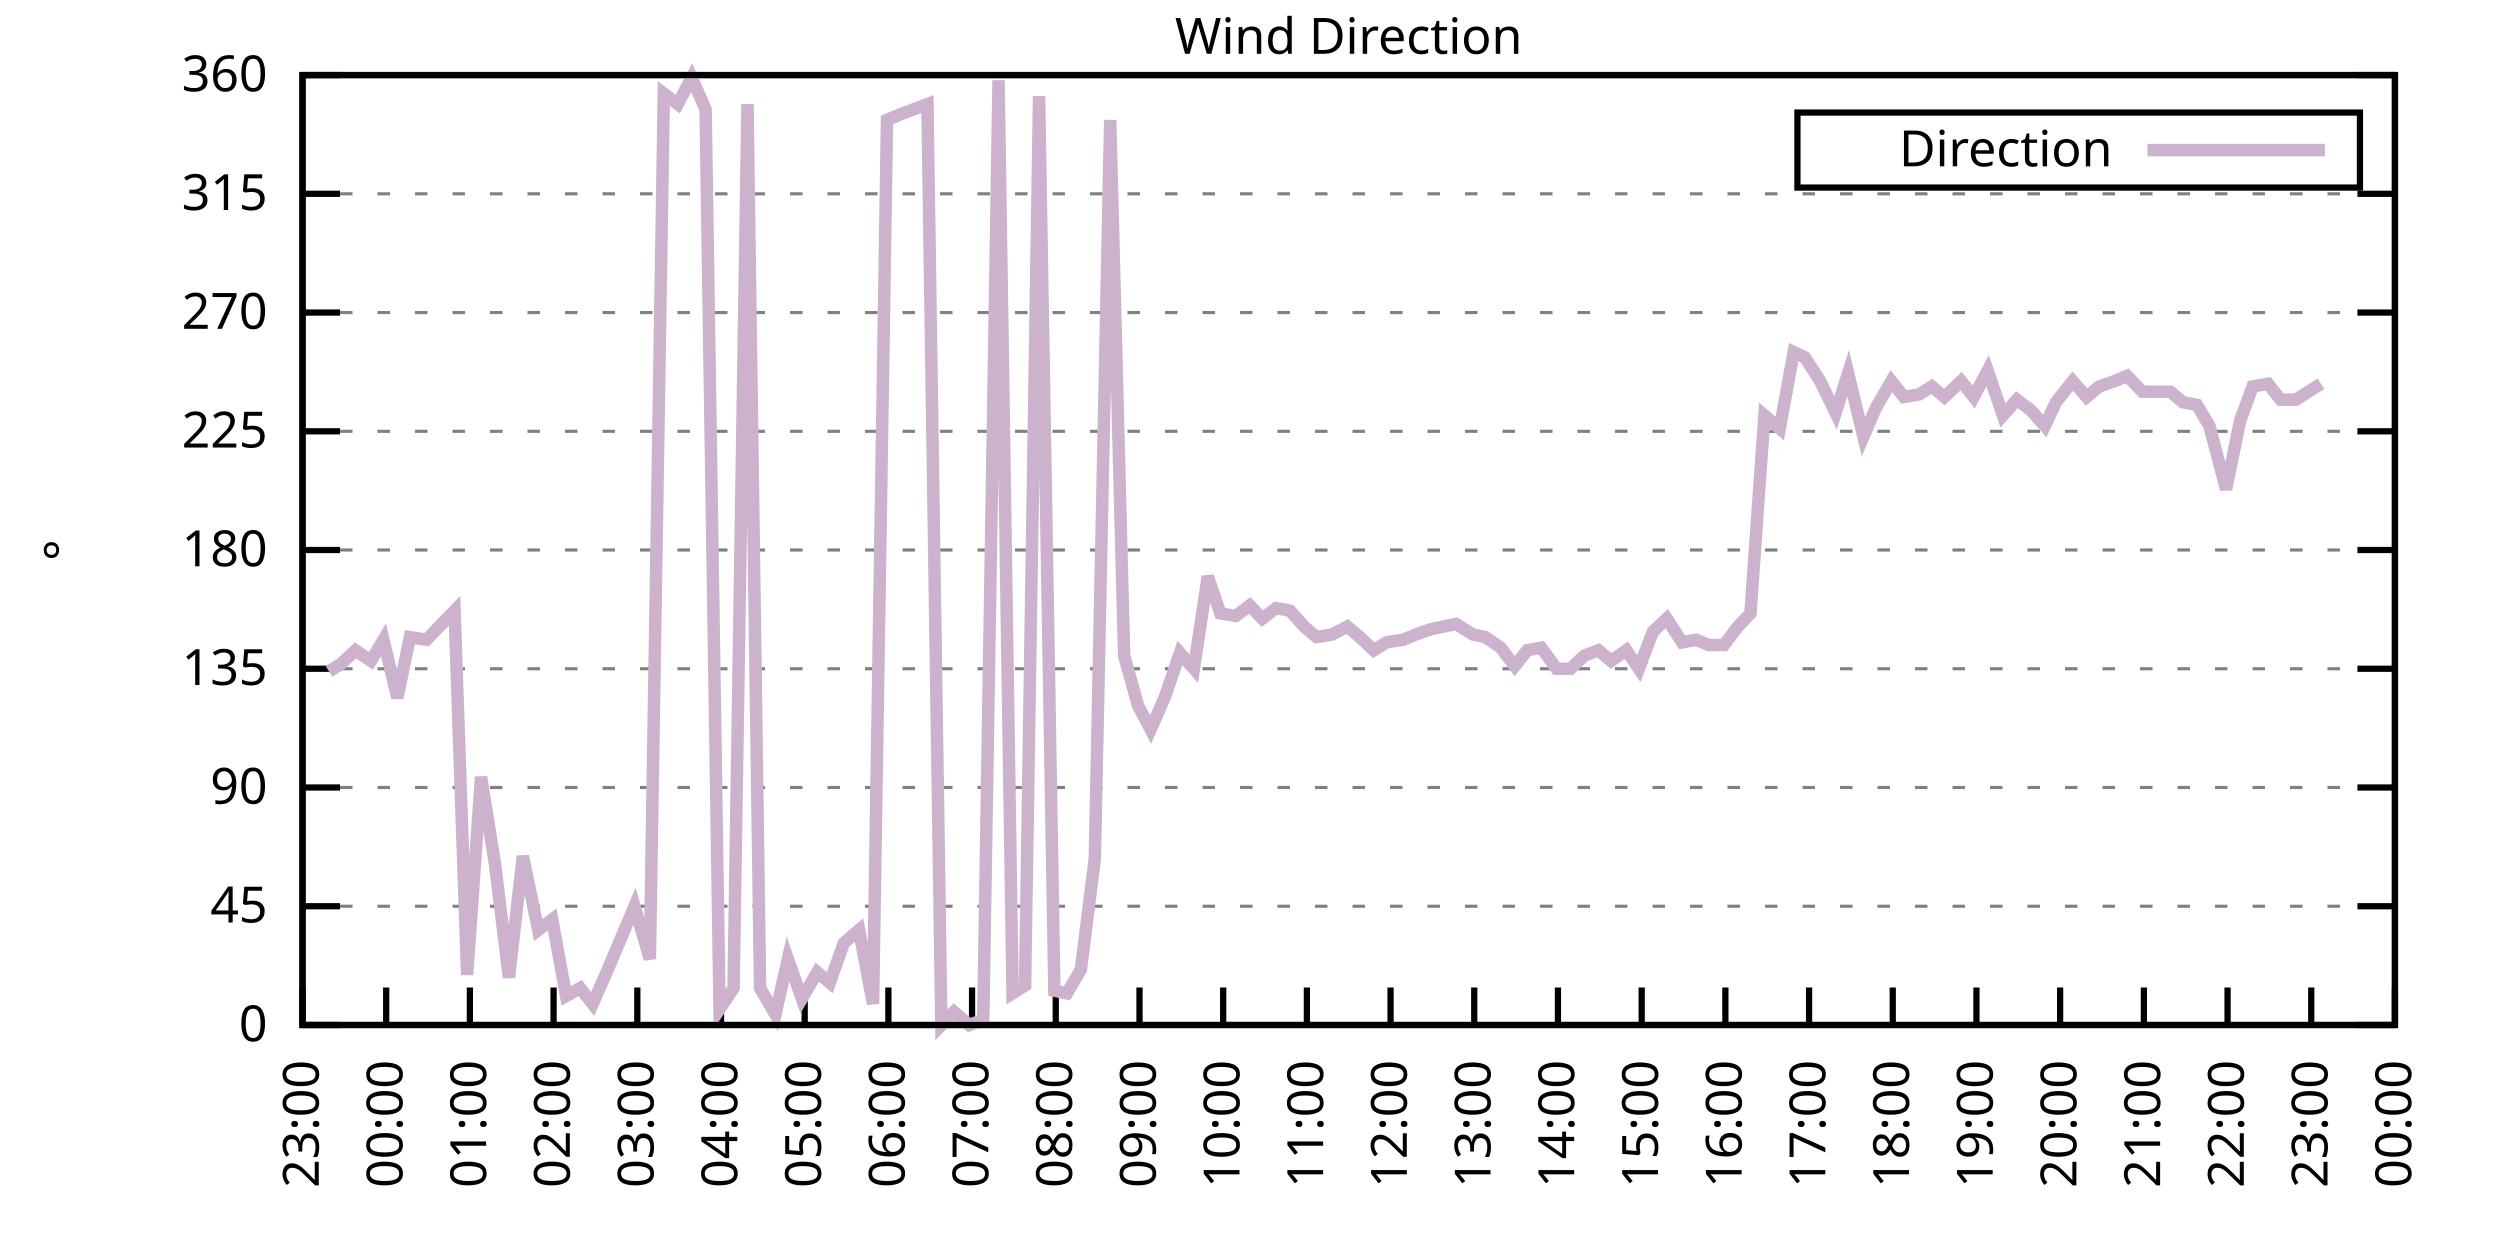
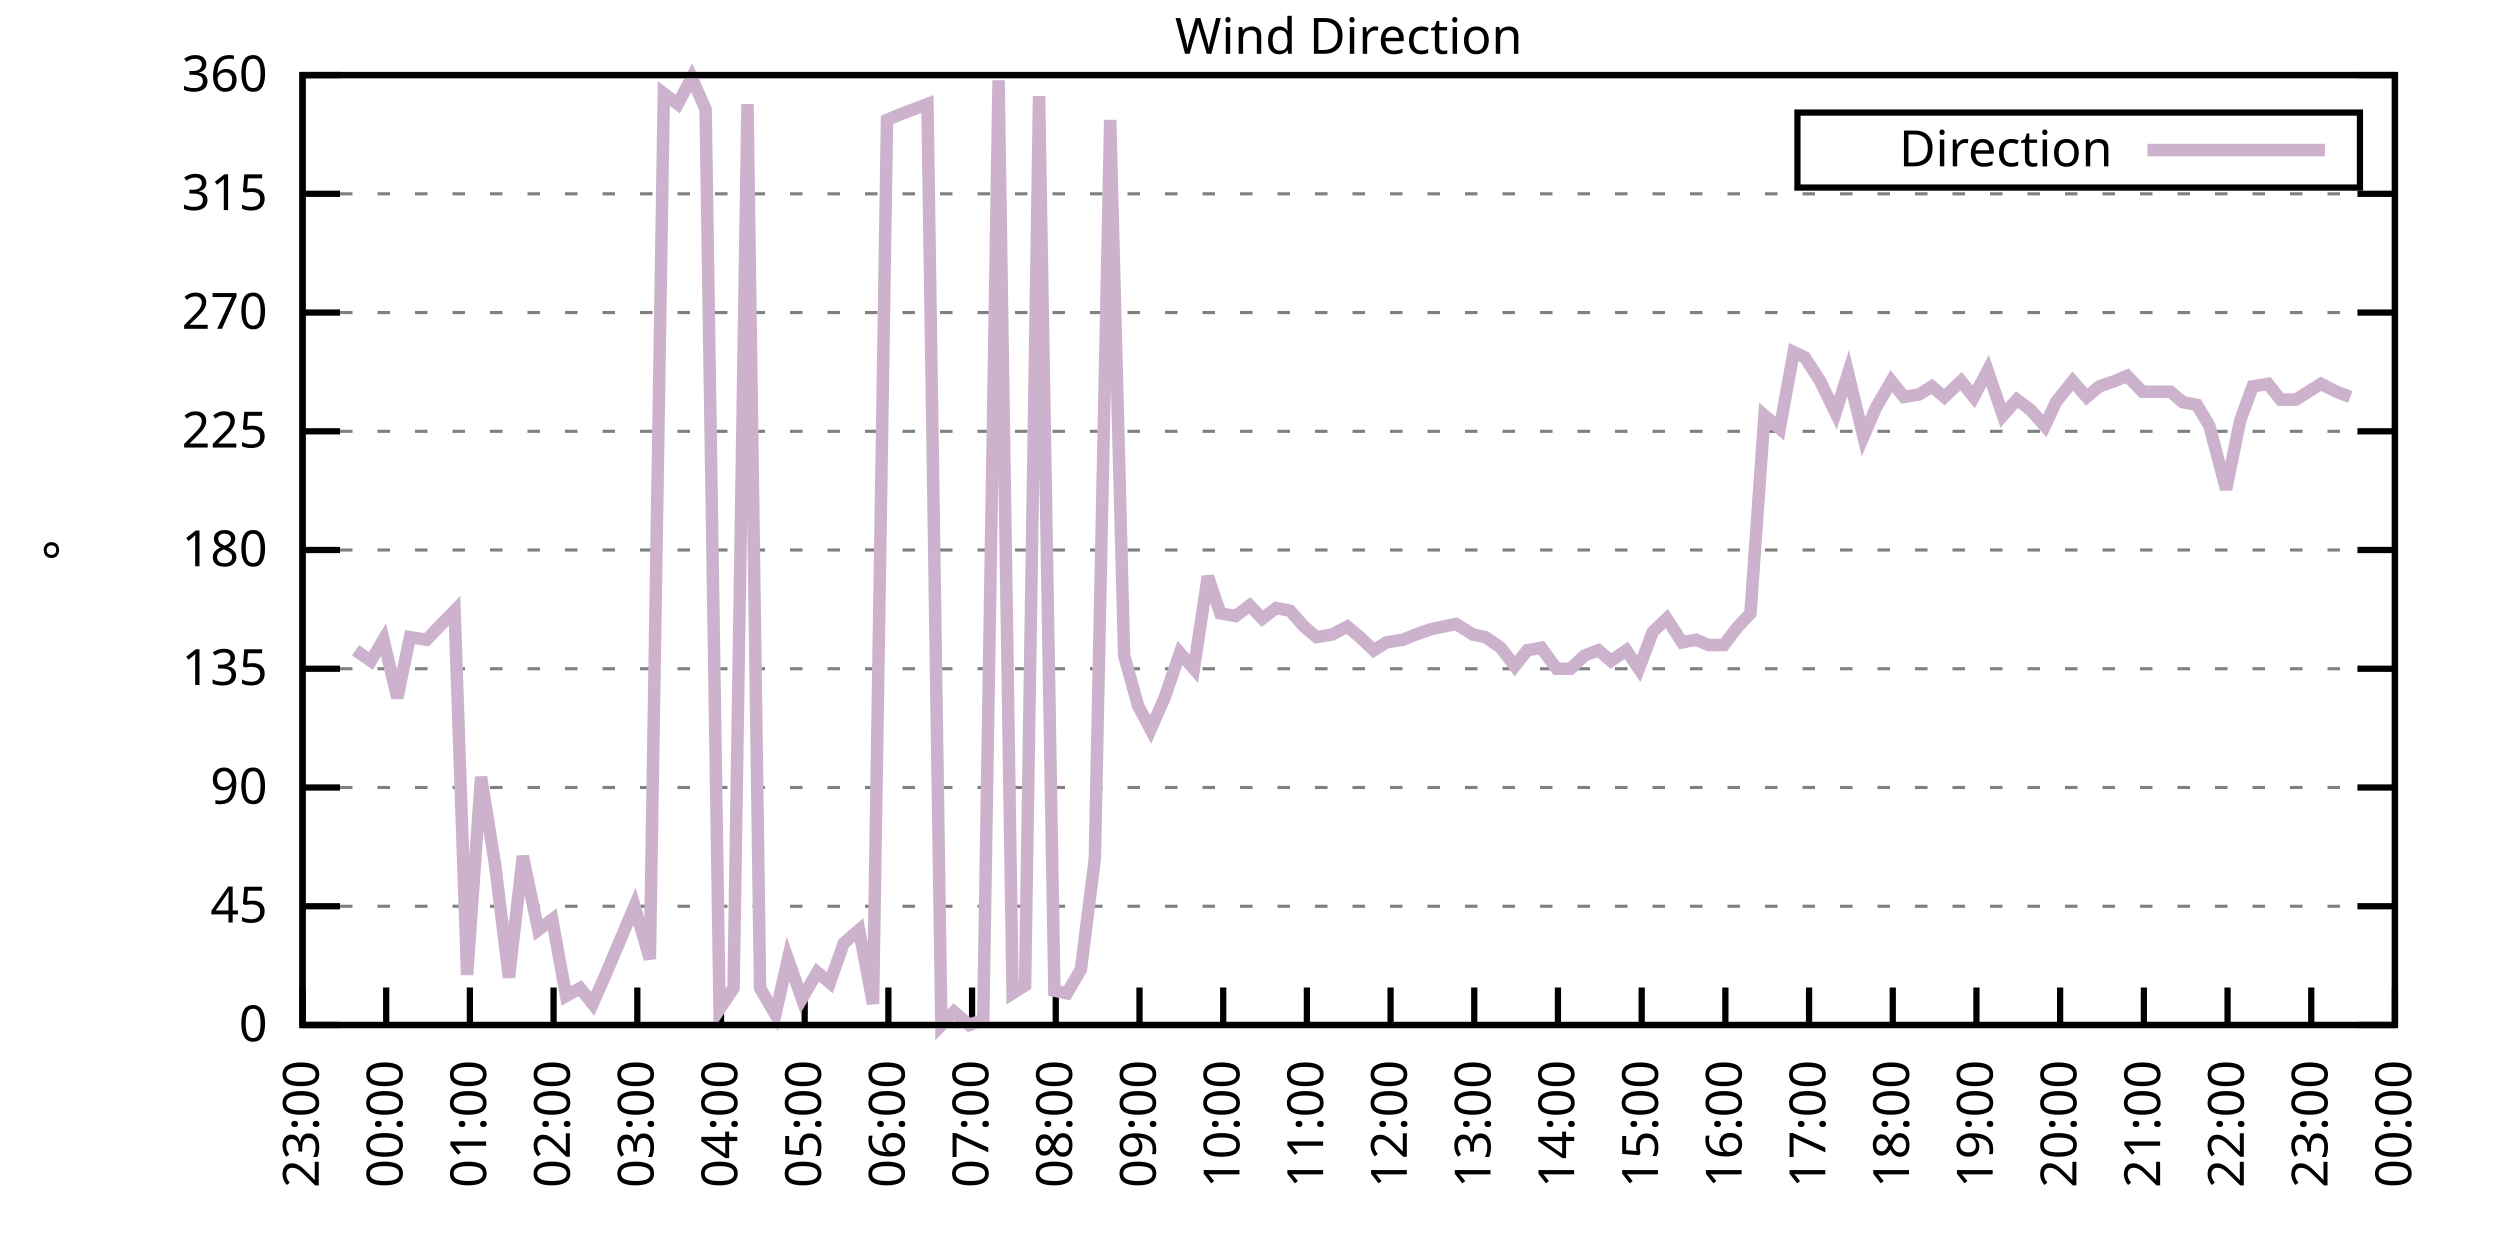
<svg xmlns="http://www.w3.org/2000/svg" xmlns:xlink="http://www.w3.org/1999/xlink" width="400" height="200" viewBox="0 0 400 200">
  <g id="gnuplot_canvas">
    <rect x="0" y="0" width="400" height="200" fill="none" />
    <defs>
      <circle id="gpDot" r="0.5" stroke-width="0.5" stroke="currentColor" />
      <path id="gpPt0" stroke-width="0.333" stroke="currentColor" d="M-1,0 h2 M0,-1 v2" />
      <path id="gpPt1" stroke-width="0.333" stroke="currentColor" d="M-1,-1 L1,1 M1,-1 L-1,1" />
      <path id="gpPt2" stroke-width="0.333" stroke="currentColor" d="M-1,0 L1,0 M0,-1 L0,1 M-1,-1 L1,1 M-1,1 L1,-1" />
      <rect id="gpPt3" stroke-width="0.333" stroke="currentColor" x="-1" y="-1" width="2" height="2" />
      <rect id="gpPt4" stroke-width="0.333" stroke="currentColor" fill="currentColor" x="-1" y="-1" width="2" height="2" />
      <circle id="gpPt5" stroke-width="0.333" stroke="currentColor" cx="0" cy="0" r="1" />
      <use xlink:href="#gpPt5" id="gpPt6" fill="currentColor" stroke="none" />
      <path id="gpPt7" stroke-width="0.333" stroke="currentColor" d="M0,-1.33 L-1.33,0.67 L1.33,0.67 z" />
      <use xlink:href="#gpPt7" id="gpPt8" fill="currentColor" stroke="none" />
      <use xlink:href="#gpPt7" id="gpPt9" stroke="currentColor" transform="rotate(180)" />
      <use xlink:href="#gpPt9" id="gpPt10" fill="currentColor" stroke="none" />
      <use xlink:href="#gpPt3" id="gpPt11" stroke="currentColor" transform="rotate(45)" />
      <use xlink:href="#gpPt11" id="gpPt12" fill="currentColor" stroke="none" />
      <path id="gpPt13" stroke-width="0.333" stroke="currentColor" d="M0,1.330 L1.265,0.411 L0.782,-1.067 L-0.782,-1.076 L-1.265,0.411 z" />
      <use xlink:href="#gpPt13" id="gpPt14" fill="currentColor" stroke="none" />
      <filter id="textbox" filterUnits="objectBoundingBox" x="0" y="0" height="1" width="1">
        <feFlood flood-color="white" flood-opacity="1" result="bgnd" />
        <feComposite in="SourceGraphic" in2="bgnd" operator="atop" />
      </filter>
      <filter id="greybox" filterUnits="objectBoundingBox" x="0" y="0" height="1" width="1">
        <feFlood flood-color="lightgrey" flood-opacity="1" result="grey" />
        <feComposite in="SourceGraphic" in2="grey" operator="atop" />
      </filter>
    </defs>
    <g fill="none" color="white" stroke="currentColor" stroke-width="1.00" stroke-linecap="butt" stroke-linejoin="miter">
</g>
    <g fill="none" color="black" stroke="currentColor" stroke-width="1.00" stroke-linecap="butt" stroke-linejoin="miter">
      <g stroke="none" shape-rendering="crispEdges">
        <polygon fill="rgb(255, 255, 255)" points="48.40,164.00 383.18,164.00 383.18,12.02 48.40,12.02 " />
      </g>
    </g>
    <g fill="none" color="black" stroke="currentColor" stroke-width="1.00" stroke-linecap="butt" stroke-linejoin="miter">
</g>
    <g fill="none" color="black" stroke="black" stroke-width="0.50" stroke-linecap="butt" stroke-linejoin="miter">
</g>
    <g fill="none" color="gray" stroke="currentColor" stroke-width="0.50" stroke-linecap="butt" stroke-linejoin="miter">
      <path stroke="gray" stroke-dasharray="2,4" class="gridline" d="M48.40,164.00 L383.19,164.00  " />
    </g>
    <g fill="none" color="gray" stroke="gray" stroke-width="1.00" stroke-linecap="butt" stroke-linejoin="miter">
</g>
    <g fill="none" color="black" stroke="currentColor" stroke-width="1.00" stroke-linecap="butt" stroke-linejoin="miter">
      <path stroke="black" d="M48.40,164.00 L54.40,164.00 M383.19,164.00 L377.19,164.00  " />
      <g transform="translate(42.80,166.60)" stroke="none" fill="black" font-family="Sans" font-size="8.00" text-anchor="end">
        <text>
          <tspan font-family="Sans"> 0</tspan>
        </text>
      </g>
    </g>
    <g fill="none" color="black" stroke="currentColor" stroke-width="1.00" stroke-linecap="butt" stroke-linejoin="miter">
</g>
    <g fill="none" color="black" stroke="black" stroke-width="0.50" stroke-linecap="butt" stroke-linejoin="miter">
</g>
    <g fill="none" color="gray" stroke="currentColor" stroke-width="0.50" stroke-linecap="butt" stroke-linejoin="miter">
      <path stroke="gray" stroke-dasharray="2,4" class="gridline" d="M48.40,145.00 L383.19,145.00  " />
    </g>
    <g fill="none" color="gray" stroke="gray" stroke-width="1.00" stroke-linecap="butt" stroke-linejoin="miter">
</g>
    <g fill="none" color="black" stroke="currentColor" stroke-width="1.00" stroke-linecap="butt" stroke-linejoin="miter">
      <path stroke="black" d="M48.40,145.00 L54.40,145.00 M383.19,145.00 L377.19,145.00  " />
      <g transform="translate(42.80,147.60)" stroke="none" fill="black" font-family="Sans" font-size="8.00" text-anchor="end">
        <text>
          <tspan font-family="Sans"> 45</tspan>
        </text>
      </g>
    </g>
    <g fill="none" color="black" stroke="currentColor" stroke-width="1.00" stroke-linecap="butt" stroke-linejoin="miter">
</g>
    <g fill="none" color="black" stroke="black" stroke-width="0.50" stroke-linecap="butt" stroke-linejoin="miter">
</g>
    <g fill="none" color="gray" stroke="currentColor" stroke-width="0.50" stroke-linecap="butt" stroke-linejoin="miter">
      <path stroke="gray" stroke-dasharray="2,4" class="gridline" d="M48.40,126.00 L383.19,126.00  " />
    </g>
    <g fill="none" color="gray" stroke="gray" stroke-width="1.00" stroke-linecap="butt" stroke-linejoin="miter">
</g>
    <g fill="none" color="black" stroke="currentColor" stroke-width="1.00" stroke-linecap="butt" stroke-linejoin="miter">
      <path stroke="black" d="M48.40,126.00 L54.40,126.00 M383.19,126.00 L377.19,126.00  " />
      <g transform="translate(42.80,128.60)" stroke="none" fill="black" font-family="Sans" font-size="8.00" text-anchor="end">
        <text>
          <tspan font-family="Sans"> 90</tspan>
        </text>
      </g>
    </g>
    <g fill="none" color="black" stroke="currentColor" stroke-width="1.00" stroke-linecap="butt" stroke-linejoin="miter">
</g>
    <g fill="none" color="black" stroke="black" stroke-width="0.50" stroke-linecap="butt" stroke-linejoin="miter">
</g>
    <g fill="none" color="gray" stroke="currentColor" stroke-width="0.50" stroke-linecap="butt" stroke-linejoin="miter">
      <path stroke="gray" stroke-dasharray="2,4" class="gridline" d="M48.40,107.00 L383.19,107.00  " />
    </g>
    <g fill="none" color="gray" stroke="gray" stroke-width="1.00" stroke-linecap="butt" stroke-linejoin="miter">
</g>
    <g fill="none" color="black" stroke="currentColor" stroke-width="1.00" stroke-linecap="butt" stroke-linejoin="miter">
      <path stroke="black" d="M48.40,107.00 L54.40,107.00 M383.19,107.00 L377.19,107.00  " />
      <g transform="translate(42.80,109.60)" stroke="none" fill="black" font-family="Sans" font-size="8.00" text-anchor="end">
        <text>
          <tspan font-family="Sans"> 135</tspan>
        </text>
      </g>
    </g>
    <g fill="none" color="black" stroke="currentColor" stroke-width="1.00" stroke-linecap="butt" stroke-linejoin="miter">
</g>
    <g fill="none" color="black" stroke="black" stroke-width="0.50" stroke-linecap="butt" stroke-linejoin="miter">
</g>
    <g fill="none" color="gray" stroke="currentColor" stroke-width="0.50" stroke-linecap="butt" stroke-linejoin="miter">
      <path stroke="gray" stroke-dasharray="2,4" class="gridline" d="M48.40,88.00 L383.19,88.00  " />
    </g>
    <g fill="none" color="gray" stroke="gray" stroke-width="1.00" stroke-linecap="butt" stroke-linejoin="miter">
</g>
    <g fill="none" color="black" stroke="currentColor" stroke-width="1.00" stroke-linecap="butt" stroke-linejoin="miter">
      <path stroke="black" d="M48.40,88.00 L54.40,88.00 M383.19,88.00 L377.19,88.00  " />
      <g transform="translate(42.80,90.60)" stroke="none" fill="black" font-family="Sans" font-size="8.00" text-anchor="end">
        <text>
          <tspan font-family="Sans"> 180</tspan>
        </text>
      </g>
    </g>
    <g fill="none" color="black" stroke="currentColor" stroke-width="1.00" stroke-linecap="butt" stroke-linejoin="miter">
</g>
    <g fill="none" color="black" stroke="black" stroke-width="0.50" stroke-linecap="butt" stroke-linejoin="miter">
</g>
    <g fill="none" color="gray" stroke="currentColor" stroke-width="0.50" stroke-linecap="butt" stroke-linejoin="miter">
      <path stroke="gray" stroke-dasharray="2,4" class="gridline" d="M48.40,69.01 L383.19,69.01  " />
    </g>
    <g fill="none" color="gray" stroke="gray" stroke-width="1.00" stroke-linecap="butt" stroke-linejoin="miter">
</g>
    <g fill="none" color="black" stroke="currentColor" stroke-width="1.00" stroke-linecap="butt" stroke-linejoin="miter">
      <path stroke="black" d="M48.40,69.01 L54.40,69.01 M383.19,69.01 L377.19,69.01  " />
      <g transform="translate(42.80,71.61)" stroke="none" fill="black" font-family="Sans" font-size="8.00" text-anchor="end">
        <text>
          <tspan font-family="Sans"> 225</tspan>
        </text>
      </g>
    </g>
    <g fill="none" color="black" stroke="currentColor" stroke-width="1.00" stroke-linecap="butt" stroke-linejoin="miter">
</g>
    <g fill="none" color="black" stroke="black" stroke-width="0.50" stroke-linecap="butt" stroke-linejoin="miter">
</g>
    <g fill="none" color="gray" stroke="currentColor" stroke-width="0.50" stroke-linecap="butt" stroke-linejoin="miter">
      <path stroke="gray" stroke-dasharray="2,4" class="gridline" d="M48.40,50.01 L383.19,50.01  " />
    </g>
    <g fill="none" color="gray" stroke="gray" stroke-width="1.00" stroke-linecap="butt" stroke-linejoin="miter">
</g>
    <g fill="none" color="black" stroke="currentColor" stroke-width="1.00" stroke-linecap="butt" stroke-linejoin="miter">
      <path stroke="black" d="M48.40,50.01 L54.40,50.01 M383.19,50.01 L377.19,50.01  " />
      <g transform="translate(42.80,52.61)" stroke="none" fill="black" font-family="Sans" font-size="8.00" text-anchor="end">
        <text>
          <tspan font-family="Sans"> 270</tspan>
        </text>
      </g>
    </g>
    <g fill="none" color="black" stroke="currentColor" stroke-width="1.00" stroke-linecap="butt" stroke-linejoin="miter">
</g>
    <g fill="none" color="black" stroke="black" stroke-width="0.50" stroke-linecap="butt" stroke-linejoin="miter">
</g>
    <g fill="none" color="gray" stroke="currentColor" stroke-width="0.50" stroke-linecap="butt" stroke-linejoin="miter">
      <path stroke="gray" stroke-dasharray="2,4" class="gridline" d="M48.40,31.01 L383.19,31.01  " />
    </g>
    <g fill="none" color="gray" stroke="gray" stroke-width="1.00" stroke-linecap="butt" stroke-linejoin="miter">
</g>
    <g fill="none" color="black" stroke="currentColor" stroke-width="1.00" stroke-linecap="butt" stroke-linejoin="miter">
      <path stroke="black" d="M48.40,31.01 L54.40,31.01 M383.19,31.01 L377.19,31.01  " />
      <g transform="translate(42.80,33.61)" stroke="none" fill="black" font-family="Sans" font-size="8.00" text-anchor="end">
        <text>
          <tspan font-family="Sans"> 315</tspan>
        </text>
      </g>
    </g>
    <g fill="none" color="black" stroke="currentColor" stroke-width="1.00" stroke-linecap="butt" stroke-linejoin="miter">
</g>
    <g fill="none" color="black" stroke="black" stroke-width="0.50" stroke-linecap="butt" stroke-linejoin="miter">
</g>
    <g fill="none" color="gray" stroke="currentColor" stroke-width="0.50" stroke-linecap="butt" stroke-linejoin="miter">
      <path stroke="gray" stroke-dasharray="2,4" class="gridline" d="M48.40,12.01 L383.19,12.01  " />
    </g>
    <g fill="none" color="gray" stroke="gray" stroke-width="1.00" stroke-linecap="butt" stroke-linejoin="miter">
</g>
    <g fill="none" color="black" stroke="currentColor" stroke-width="1.00" stroke-linecap="butt" stroke-linejoin="miter">
      <path stroke="black" d="M48.40,12.01 L54.40,12.01 M383.19,12.01 L377.19,12.01  " />
      <g transform="translate(42.80,14.61)" stroke="none" fill="black" font-family="Sans" font-size="8.00" text-anchor="end">
        <text>
          <tspan font-family="Sans"> 360</tspan>
        </text>
      </g>
    </g>
    <g fill="none" color="black" stroke="currentColor" stroke-width="1.00" stroke-linecap="butt" stroke-linejoin="miter">
      <path stroke="black" d="M48.40,164.00 L48.40,158.00  " />
      <g transform="translate(51.00,169.60) rotate(270.00)" stroke="none" fill="black" font-family="Sans" font-size="8.00" text-anchor="end">
        <text>
          <tspan font-family="Sans">23:00</tspan>
        </text>
      </g>
    </g>
    <g fill="none" color="black" stroke="currentColor" stroke-width="1.00" stroke-linecap="butt" stroke-linejoin="miter">
      <path stroke="black" d="M61.79,164.00 L61.79,158.00  " />
      <g transform="translate(64.39,169.60) rotate(270.00)" stroke="none" fill="black" font-family="Sans" font-size="8.00" text-anchor="end">
        <text>
          <tspan font-family="Sans">00:00</tspan>
        </text>
      </g>
    </g>
    <g fill="none" color="black" stroke="currentColor" stroke-width="1.00" stroke-linecap="butt" stroke-linejoin="miter">
      <path stroke="black" d="M75.18,164.00 L75.18,158.00  " />
      <g transform="translate(77.78,169.60) rotate(270.00)" stroke="none" fill="black" font-family="Sans" font-size="8.00" text-anchor="end">
        <text>
          <tspan font-family="Sans">01:00</tspan>
        </text>
      </g>
    </g>
    <g fill="none" color="black" stroke="currentColor" stroke-width="1.00" stroke-linecap="butt" stroke-linejoin="miter">
      <path stroke="black" d="M88.57,164.00 L88.57,158.00  " />
      <g transform="translate(91.17,169.60) rotate(270.00)" stroke="none" fill="black" font-family="Sans" font-size="8.00" text-anchor="end">
        <text>
          <tspan font-family="Sans">02:00</tspan>
        </text>
      </g>
    </g>
    <g fill="none" color="black" stroke="currentColor" stroke-width="1.00" stroke-linecap="butt" stroke-linejoin="miter">
      <path stroke="black" d="M101.97,164.00 L101.97,158.00  " />
      <g transform="translate(104.57,169.60) rotate(270.00)" stroke="none" fill="black" font-family="Sans" font-size="8.00" text-anchor="end">
        <text>
          <tspan font-family="Sans">03:00</tspan>
        </text>
      </g>
    </g>
    <g fill="none" color="black" stroke="currentColor" stroke-width="1.00" stroke-linecap="butt" stroke-linejoin="miter">
      <path stroke="black" d="M115.36,164.00 L115.36,158.00  " />
      <g transform="translate(117.96,169.60) rotate(270.00)" stroke="none" fill="black" font-family="Sans" font-size="8.00" text-anchor="end">
        <text>
          <tspan font-family="Sans">04:00</tspan>
        </text>
      </g>
    </g>
    <g fill="none" color="black" stroke="currentColor" stroke-width="1.00" stroke-linecap="butt" stroke-linejoin="miter">
      <path stroke="black" d="M128.75,164.00 L128.75,158.00  " />
      <g transform="translate(131.35,169.60) rotate(270.00)" stroke="none" fill="black" font-family="Sans" font-size="8.00" text-anchor="end">
        <text>
          <tspan font-family="Sans">05:00</tspan>
        </text>
      </g>
    </g>
    <g fill="none" color="black" stroke="currentColor" stroke-width="1.00" stroke-linecap="butt" stroke-linejoin="miter">
      <path stroke="black" d="M142.14,164.00 L142.14,158.00  " />
      <g transform="translate(144.74,169.60) rotate(270.00)" stroke="none" fill="black" font-family="Sans" font-size="8.00" text-anchor="end">
        <text>
          <tspan font-family="Sans">06:00</tspan>
        </text>
      </g>
    </g>
    <g fill="none" color="black" stroke="currentColor" stroke-width="1.00" stroke-linecap="butt" stroke-linejoin="miter">
      <path stroke="black" d="M155.53,164.00 L155.53,158.00  " />
      <g transform="translate(158.13,169.60) rotate(270.00)" stroke="none" fill="black" font-family="Sans" font-size="8.00" text-anchor="end">
        <text>
          <tspan font-family="Sans">07:00</tspan>
        </text>
      </g>
    </g>
    <g fill="none" color="black" stroke="currentColor" stroke-width="1.00" stroke-linecap="butt" stroke-linejoin="miter">
      <path stroke="black" d="M168.92,164.00 L168.92,158.00  " />
      <g transform="translate(171.52,169.60) rotate(270.00)" stroke="none" fill="black" font-family="Sans" font-size="8.00" text-anchor="end">
        <text>
          <tspan font-family="Sans">08:00</tspan>
        </text>
      </g>
    </g>
    <g fill="none" color="black" stroke="currentColor" stroke-width="1.00" stroke-linecap="butt" stroke-linejoin="miter">
      <path stroke="black" d="M182.32,164.00 L182.32,158.00  " />
      <g transform="translate(184.92,169.60) rotate(270.00)" stroke="none" fill="black" font-family="Sans" font-size="8.00" text-anchor="end">
        <text>
          <tspan font-family="Sans">09:00</tspan>
        </text>
      </g>
    </g>
    <g fill="none" color="black" stroke="currentColor" stroke-width="1.00" stroke-linecap="butt" stroke-linejoin="miter">
      <path stroke="black" d="M195.71,164.00 L195.71,158.00  " />
      <g transform="translate(198.31,169.60) rotate(270.00)" stroke="none" fill="black" font-family="Sans" font-size="8.00" text-anchor="end">
        <text>
          <tspan font-family="Sans">10:00</tspan>
        </text>
      </g>
    </g>
    <g fill="none" color="black" stroke="currentColor" stroke-width="1.00" stroke-linecap="butt" stroke-linejoin="miter">
      <path stroke="black" d="M209.10,164.00 L209.10,158.00  " />
      <g transform="translate(211.70,169.60) rotate(270.00)" stroke="none" fill="black" font-family="Sans" font-size="8.00" text-anchor="end">
        <text>
          <tspan font-family="Sans">11:00</tspan>
        </text>
      </g>
    </g>
    <g fill="none" color="black" stroke="currentColor" stroke-width="1.00" stroke-linecap="butt" stroke-linejoin="miter">
      <path stroke="black" d="M222.49,164.00 L222.49,158.00  " />
      <g transform="translate(225.09,169.60) rotate(270.00)" stroke="none" fill="black" font-family="Sans" font-size="8.00" text-anchor="end">
        <text>
          <tspan font-family="Sans">12:00</tspan>
        </text>
      </g>
    </g>
    <g fill="none" color="black" stroke="currentColor" stroke-width="1.00" stroke-linecap="butt" stroke-linejoin="miter">
      <path stroke="black" d="M235.88,164.00 L235.88,158.00  " />
      <g transform="translate(238.48,169.60) rotate(270.00)" stroke="none" fill="black" font-family="Sans" font-size="8.00" text-anchor="end">
        <text>
          <tspan font-family="Sans">13:00</tspan>
        </text>
      </g>
    </g>
    <g fill="none" color="black" stroke="currentColor" stroke-width="1.00" stroke-linecap="butt" stroke-linejoin="miter">
      <path stroke="black" d="M249.27,164.00 L249.27,158.00  " />
      <g transform="translate(251.87,169.60) rotate(270.00)" stroke="none" fill="black" font-family="Sans" font-size="8.00" text-anchor="end">
        <text>
          <tspan font-family="Sans">14:00</tspan>
        </text>
      </g>
    </g>
    <g fill="none" color="black" stroke="currentColor" stroke-width="1.00" stroke-linecap="butt" stroke-linejoin="miter">
      <path stroke="black" d="M262.67,164.00 L262.67,158.00  " />
      <g transform="translate(265.27,169.60) rotate(270.00)" stroke="none" fill="black" font-family="Sans" font-size="8.00" text-anchor="end">
        <text>
          <tspan font-family="Sans">15:00</tspan>
        </text>
      </g>
    </g>
    <g fill="none" color="black" stroke="currentColor" stroke-width="1.00" stroke-linecap="butt" stroke-linejoin="miter">
      <path stroke="black" d="M276.06,164.00 L276.06,158.00  " />
      <g transform="translate(278.66,169.60) rotate(270.00)" stroke="none" fill="black" font-family="Sans" font-size="8.00" text-anchor="end">
        <text>
          <tspan font-family="Sans">16:00</tspan>
        </text>
      </g>
    </g>
    <g fill="none" color="black" stroke="currentColor" stroke-width="1.00" stroke-linecap="butt" stroke-linejoin="miter">
      <path stroke="black" d="M289.45,164.00 L289.45,158.00  " />
      <g transform="translate(292.05,169.60) rotate(270.00)" stroke="none" fill="black" font-family="Sans" font-size="8.00" text-anchor="end">
        <text>
          <tspan font-family="Sans">17:00</tspan>
        </text>
      </g>
    </g>
    <g fill="none" color="black" stroke="currentColor" stroke-width="1.00" stroke-linecap="butt" stroke-linejoin="miter">
      <path stroke="black" d="M302.84,164.00 L302.84,158.00  " />
      <g transform="translate(305.44,169.60) rotate(270.00)" stroke="none" fill="black" font-family="Sans" font-size="8.00" text-anchor="end">
        <text>
          <tspan font-family="Sans">18:00</tspan>
        </text>
      </g>
    </g>
    <g fill="none" color="black" stroke="currentColor" stroke-width="1.00" stroke-linecap="butt" stroke-linejoin="miter">
      <path stroke="black" d="M316.23,164.00 L316.23,158.00  " />
      <g transform="translate(318.83,169.60) rotate(270.00)" stroke="none" fill="black" font-family="Sans" font-size="8.00" text-anchor="end">
        <text>
          <tspan font-family="Sans">19:00</tspan>
        </text>
      </g>
    </g>
    <g fill="none" color="black" stroke="currentColor" stroke-width="1.00" stroke-linecap="butt" stroke-linejoin="miter">
      <path stroke="black" d="M329.62,164.00 L329.62,158.00  " />
      <g transform="translate(332.22,169.60) rotate(270.00)" stroke="none" fill="black" font-family="Sans" font-size="8.00" text-anchor="end">
        <text>
          <tspan font-family="Sans">20:00</tspan>
        </text>
      </g>
    </g>
    <g fill="none" color="black" stroke="currentColor" stroke-width="1.00" stroke-linecap="butt" stroke-linejoin="miter">
      <path stroke="black" d="M343.02,164.00 L343.02,158.00  " />
      <g transform="translate(345.62,169.60) rotate(270.00)" stroke="none" fill="black" font-family="Sans" font-size="8.00" text-anchor="end">
        <text>
          <tspan font-family="Sans">21:00</tspan>
        </text>
      </g>
    </g>
    <g fill="none" color="black" stroke="currentColor" stroke-width="1.00" stroke-linecap="butt" stroke-linejoin="miter">
      <path stroke="black" d="M356.41,164.00 L356.41,158.00  " />
      <g transform="translate(359.01,169.60) rotate(270.00)" stroke="none" fill="black" font-family="Sans" font-size="8.00" text-anchor="end">
        <text>
          <tspan font-family="Sans">22:00</tspan>
        </text>
      </g>
    </g>
    <g fill="none" color="black" stroke="currentColor" stroke-width="1.00" stroke-linecap="butt" stroke-linejoin="miter">
      <path stroke="black" d="M369.80,164.00 L369.80,158.00  " />
      <g transform="translate(372.40,169.60) rotate(270.00)" stroke="none" fill="black" font-family="Sans" font-size="8.00" text-anchor="end">
        <text>
          <tspan font-family="Sans">23:00</tspan>
        </text>
      </g>
    </g>
    <g fill="none" color="black" stroke="currentColor" stroke-width="1.00" stroke-linecap="butt" stroke-linejoin="miter">
      <path stroke="black" d="M383.19,164.00 L383.19,158.00  " />
      <g transform="translate(385.79,169.60) rotate(270.00)" stroke="none" fill="black" font-family="Sans" font-size="8.00" text-anchor="end">
        <text>
          <tspan font-family="Sans">00:00</tspan>
        </text>
      </g>
    </g>
    <g fill="none" color="black" stroke="currentColor" stroke-width="1.00" stroke-linecap="butt" stroke-linejoin="miter">
</g>
    <g fill="none" color="black" stroke="currentColor" stroke-width="1.00" stroke-linecap="butt" stroke-linejoin="miter">
      <path stroke="black" d="M48.40,12.01 L48.40,164.00 L383.19,164.00 L383.19,12.01 L48.40,12.01 Z  " />
    </g>
    <g fill="none" color="black" stroke="currentColor" stroke-width="1.00" stroke-linecap="butt" stroke-linejoin="miter">
</g>
    <g fill="none" color="black" stroke="currentColor" stroke-width="1.00" stroke-linecap="butt" stroke-linejoin="miter">
      <path stroke="black" d="M287.59,30.01 L287.59,18.01 L377.59,18.01 L377.59,30.01 L287.59,30.01 Z  " />
    </g>
    <g id="Wind_direction_plot_1">
      <g fill="none" color="white" stroke="black" stroke-width="2.00" stroke-linecap="butt" stroke-linejoin="miter">
</g>
      <g fill="none" color="black" stroke="currentColor" stroke-width="2.00" stroke-linecap="butt" stroke-linejoin="miter">
        <g transform="translate(337.99,26.61)" stroke="none" fill="black" font-family="Sans" font-size="8.00" text-anchor="end">
          <text>
            <tspan font-family="Sans">Direction</tspan>
          </text>
        </g>
      </g>
      <g fill="none" color="black" stroke="currentColor" stroke-width="2.00" stroke-linecap="butt" stroke-linejoin="miter">
-         <path stroke="rgb(204, 178, 204)" d="M343.59,24.01 L371.99,24.01 M52.64,107.43 L54.65,106.16 L56.88,104.05 L59.34,105.74 L61.35,102.36 L63.58,111.65   L65.59,101.94 L68.26,102.36 L70.27,100.25 L72.73,97.72 L74.74,155.98 L76.97,124.31 L79.20,138.25 L81.43,156.40   L83.66,136.98 L86.12,148.80 L88.35,147.11 L90.58,159.36 L92.82,158.09 L94.82,160.62 L97.06,155.56 L101.52,145.00   L103.98,153.45 L106.21,14.97 L108.44,16.65 L110.67,12.43 L112.90,17.50 L115.13,161.47 L117.37,158.09 L119.60,16.65   L121.61,158.09 L124.06,162.31 L126.07,153.45 L128.30,159.78 L130.76,155.56 L132.77,157.24 L135.00,150.91 L137.45,148.80   L139.69,160.62 L141.92,19.19 L143.93,18.34 L146.16,17.50 L148.39,16.65 L150.62,164.00 L152.63,161.89 L155.09,164.00   L157.32,163.16 L159.77,12.85 L162.01,158.93 L164.01,157.67 L166.25,15.39 L168.70,158.51 L170.71,158.93 L172.94,155.13   L175.17,137.40 L177.63,19.19 L179.86,104.89 L182.09,112.91 L184.10,116.71 L186.33,111.65 L188.79,104.47 L191.02,107.00   L193.25,92.23 L195.26,98.14 L197.72,98.56 L199.95,96.87 L201.96,98.98 L204.19,97.29 L206.42,97.72 L208.65,100.25   L210.66,101.94 L213.12,101.52 L215.57,100.25 L217.58,101.94 L219.81,104.05 L221.82,102.78 L224.50,102.36 L226.51,101.52   L228.96,100.67 L230.97,100.25 L232.98,99.83 L235.66,101.52 L237.67,101.94 L240.12,103.63 L242.36,106.58 L244.36,104.05   L246.60,103.63 L249.05,107.00 L251.28,107.00 L253.51,104.89 L255.75,104.05 L257.76,105.74 L260.21,104.05 L262.22,107.00   L264.45,101.09 L266.68,98.98 L269.14,102.78 L271.37,102.36 L273.38,103.20 L275.83,103.20 L278.07,100.25 L280.07,98.14   L282.31,66.47 L284.76,68.58 L286.99,56.34 L288.78,57.18 L291.23,60.98 L293.69,66.05 L295.70,59.72 L298.15,69.85   L300.16,65.21 L302.62,60.98 L304.63,63.52 L307.08,63.10 L309.09,61.83 L311.10,63.52 L313.78,60.98 L315.79,63.52   L318.02,59.30 L320.47,66.47 L322.70,63.94 L324.94,65.63 L327.17,68.16 L328.95,64.36 L331.63,60.98 L333.86,63.52   L335.87,61.83 L338.33,60.98 L340.34,60.14 L342.79,62.67 L344.80,62.67 L347.26,62.67 L349.26,64.36 L351.50,64.78   L353.51,68.16 L356.18,78.29 L358.42,67.32 L360.42,61.83 L362.88,61.41 L364.89,63.94 L367.34,63.94 L369.35,62.67   L371.36,61.41  " />
+         <path stroke="rgb(204, 178, 204)" d="M343.59,24.01 L371.99,24.01 M56.88,104.05 L59.34,105.74 L61.35,102.36 L63.58,111.65 L65.59,101.94 L68.26,102.36   L70.27,100.25 L72.73,97.72 L74.74,155.98 L76.97,124.31 L79.20,138.25 L81.43,156.40 L83.66,136.98 L86.12,148.80   L88.35,147.11 L90.58,159.36 L92.82,158.09 L94.82,160.62 L97.06,155.56 L101.52,145.00 L103.98,153.45 L106.21,14.97   L108.44,16.65 L110.67,12.43 L112.90,17.50 L115.13,161.47 L117.37,158.09 L119.60,16.65 L121.61,158.09 L124.06,162.31   L126.07,153.45 L128.30,159.78 L130.76,155.56 L132.77,157.24 L135.00,150.91 L137.45,148.80 L139.69,160.62 L141.92,19.19   L143.93,18.34 L146.16,17.50 L148.39,16.65 L150.62,164.00 L152.63,161.89 L155.09,164.00 L157.32,163.16 L159.77,12.85   L162.01,158.93 L164.01,157.67 L166.25,15.39 L168.70,158.51 L170.71,158.93 L172.94,155.13 L175.17,137.40 L177.63,19.19   L179.86,104.89 L182.09,112.91 L184.10,116.71 L186.33,111.65 L188.79,104.47 L191.02,107.00 L193.25,92.23 L195.26,98.14   L197.72,98.56 L199.95,96.87 L201.96,98.98 L204.19,97.29 L206.42,97.72 L208.65,100.25 L210.66,101.94 L213.12,101.52   L215.57,100.25 L217.58,101.94 L219.81,104.05 L221.82,102.78 L224.50,102.36 L226.51,101.52 L228.96,100.67 L230.97,100.25   L232.98,99.83 L235.66,101.52 L237.67,101.94 L240.12,103.63 L242.36,106.58 L244.36,104.05 L246.60,103.63 L249.05,107.00   L251.28,107.00 L253.51,104.89 L255.75,104.05 L257.76,105.74 L260.21,104.05 L262.22,107.00 L264.45,101.09 L266.68,98.98   L269.14,102.78 L271.37,102.36 L273.38,103.20 L275.83,103.20 L278.07,100.25 L280.07,98.14 L282.31,66.47 L284.76,68.58   L286.99,56.34 L288.78,57.18 L291.23,60.98 L293.69,66.05 L295.70,59.72 L298.15,69.85 L300.16,65.21 L302.62,60.98   L304.63,63.52 L307.08,63.10 L309.09,61.83 L311.10,63.52 L313.78,60.98 L315.79,63.52 L318.02,59.30 L320.47,66.47   L322.70,63.94 L324.94,65.63 L327.17,68.16 L328.95,64.36 L331.63,60.98 L333.86,63.52 L335.87,61.83 L338.33,60.98   L340.34,60.14 L342.79,62.67 L344.80,62.67 L347.26,62.67 L349.26,64.36 L351.50,64.78 L353.51,68.16 L356.18,78.29   L358.42,67.32 L360.42,61.83 L362.88,61.41 L364.89,63.94 L367.34,63.94 L369.35,62.67 L371.36,61.41 L373.82,62.67   L376.05,63.52  " />
      </g>
    </g>
    <g fill="none" color="black" stroke="currentColor" stroke-width="2.00" stroke-linecap="butt" stroke-linejoin="miter">
</g>
    <g fill="none" color="black" stroke="black" stroke-width="1.00" stroke-linecap="butt" stroke-linejoin="miter">
</g>
    <g fill="none" color="black" stroke="currentColor" stroke-width="1.00" stroke-linecap="butt" stroke-linejoin="miter">
      <path stroke="black" d="M48.40,12.01 L48.40,164.00 L383.19,164.00 L383.19,12.01 L48.40,12.01 Z  " />
      <g transform="translate(12.80,88.01) rotate(270.00)" stroke="none" fill="black" font-family="Sans" font-size="8.00" text-anchor="middle">
        <text>
          <tspan font-family="Sans">°</tspan>
        </text>
      </g>
    </g>
    <g fill="none" color="black" stroke="currentColor" stroke-width="1.00" stroke-linecap="butt" stroke-linejoin="miter">
</g>
    <g fill="none" color="black" stroke="currentColor" stroke-width="1.00" stroke-linecap="butt" stroke-linejoin="miter">
      <g transform="translate(215.79,8.61)" stroke="none" fill="black" font-family="Sans" font-size="8.00" text-anchor="middle">
        <text>
          <tspan font-family="Sans">Wind Direction</tspan>
        </text>
      </g>
    </g>
    <g fill="none" color="black" stroke="currentColor" stroke-width="1.00" stroke-linecap="butt" stroke-linejoin="miter">
</g>
  </g>
</svg>
